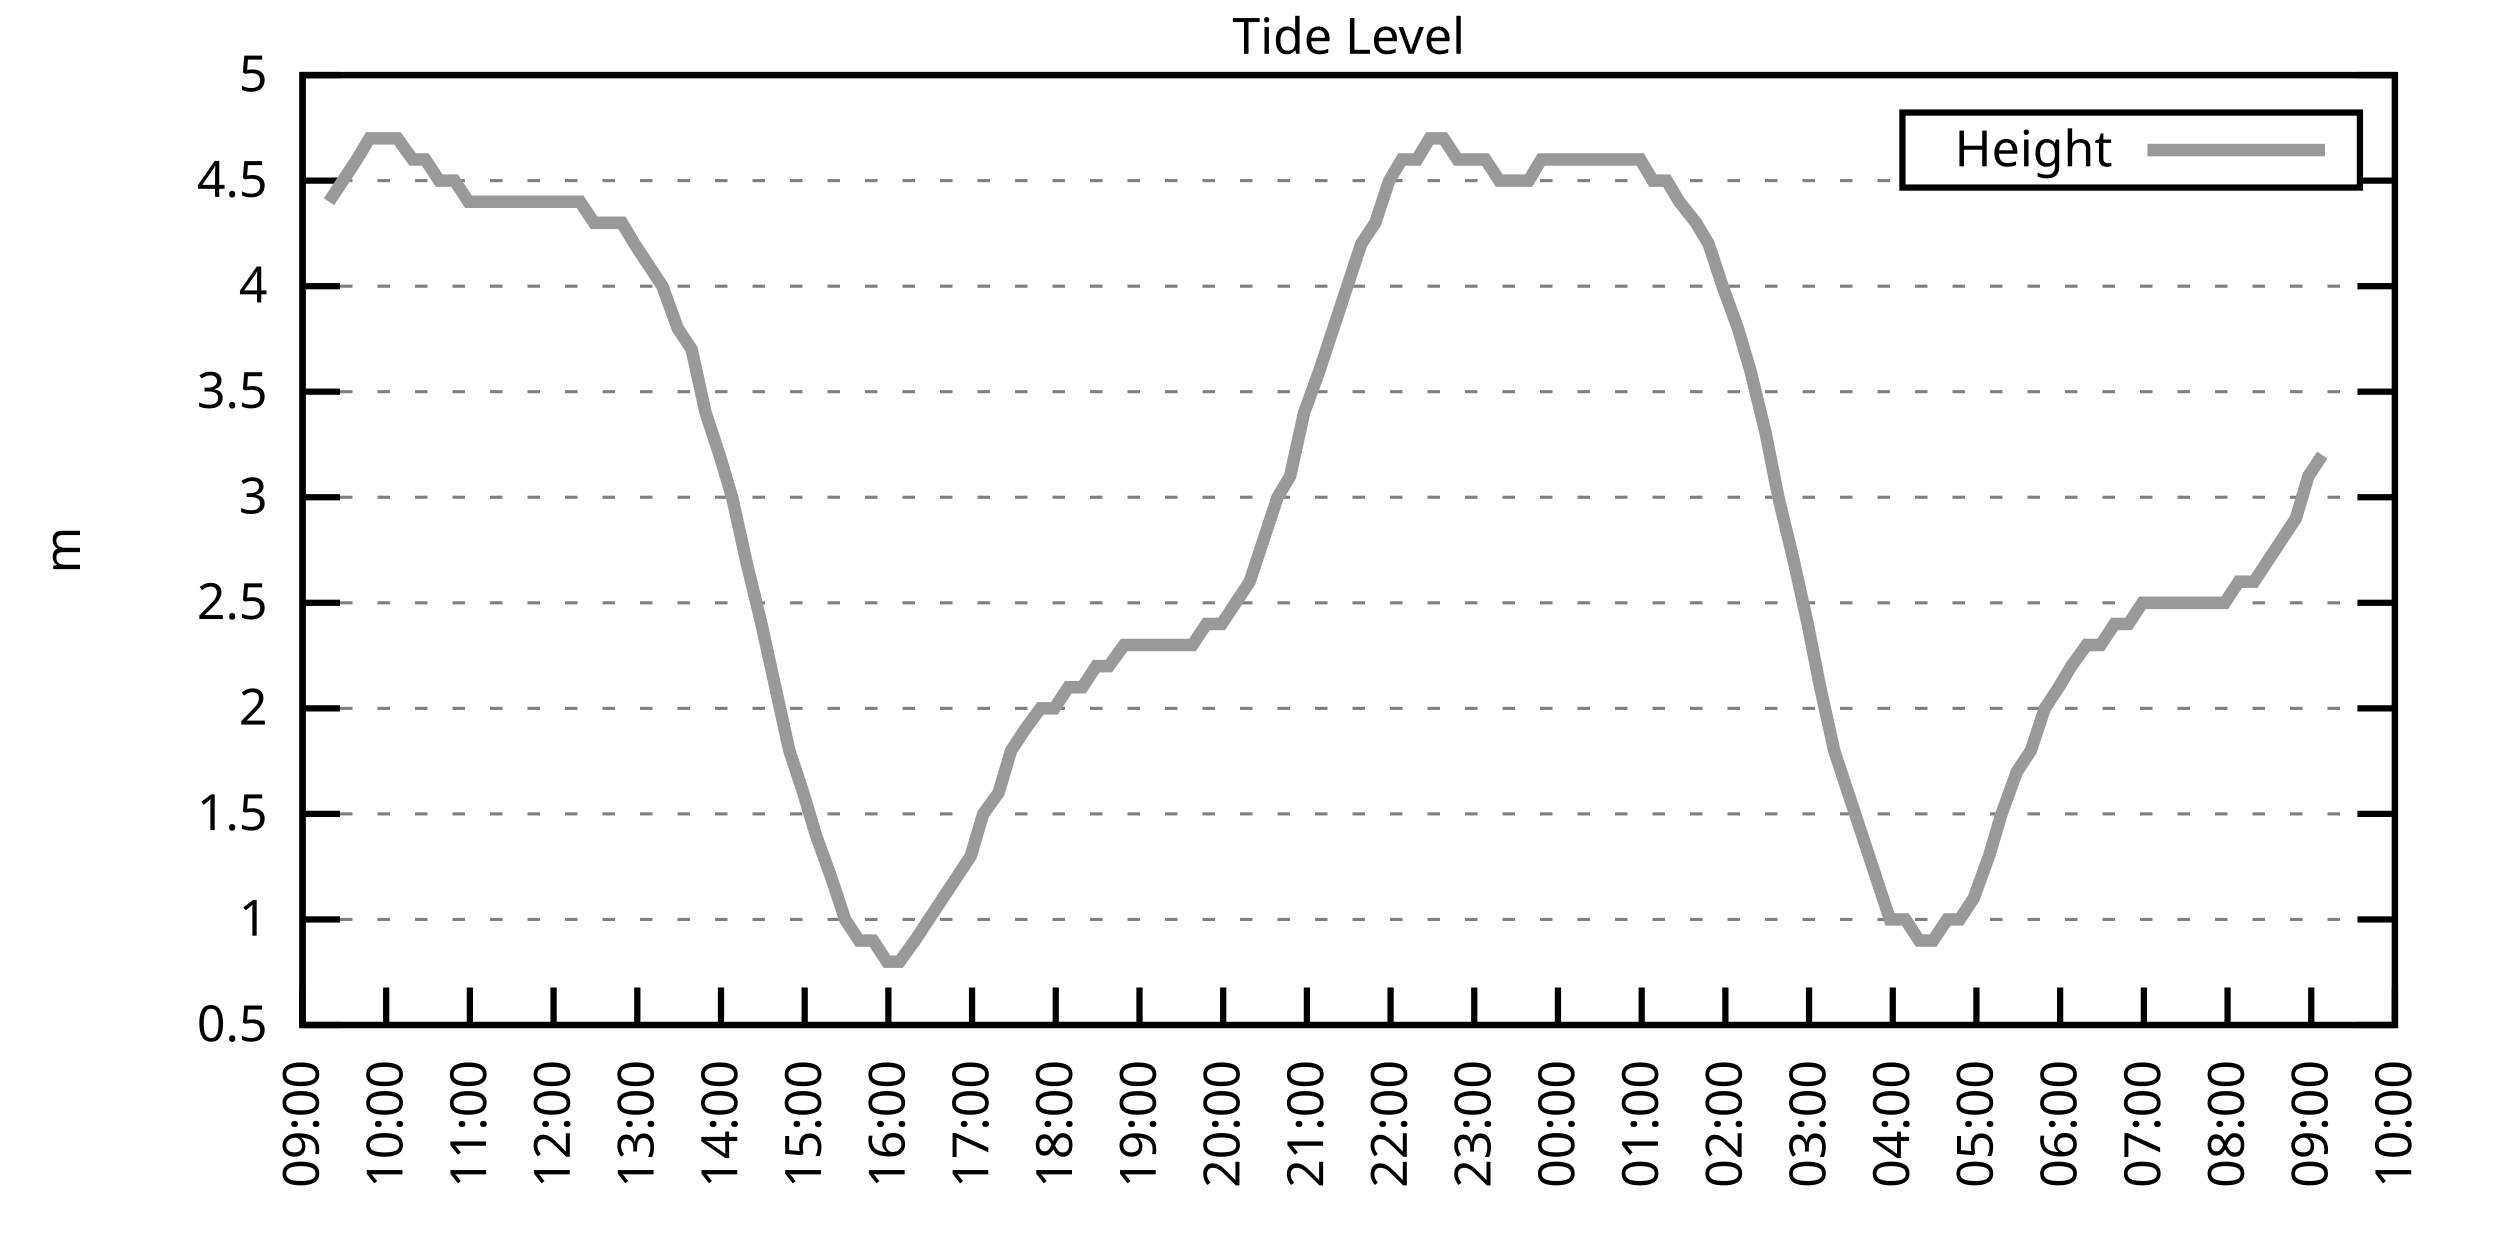
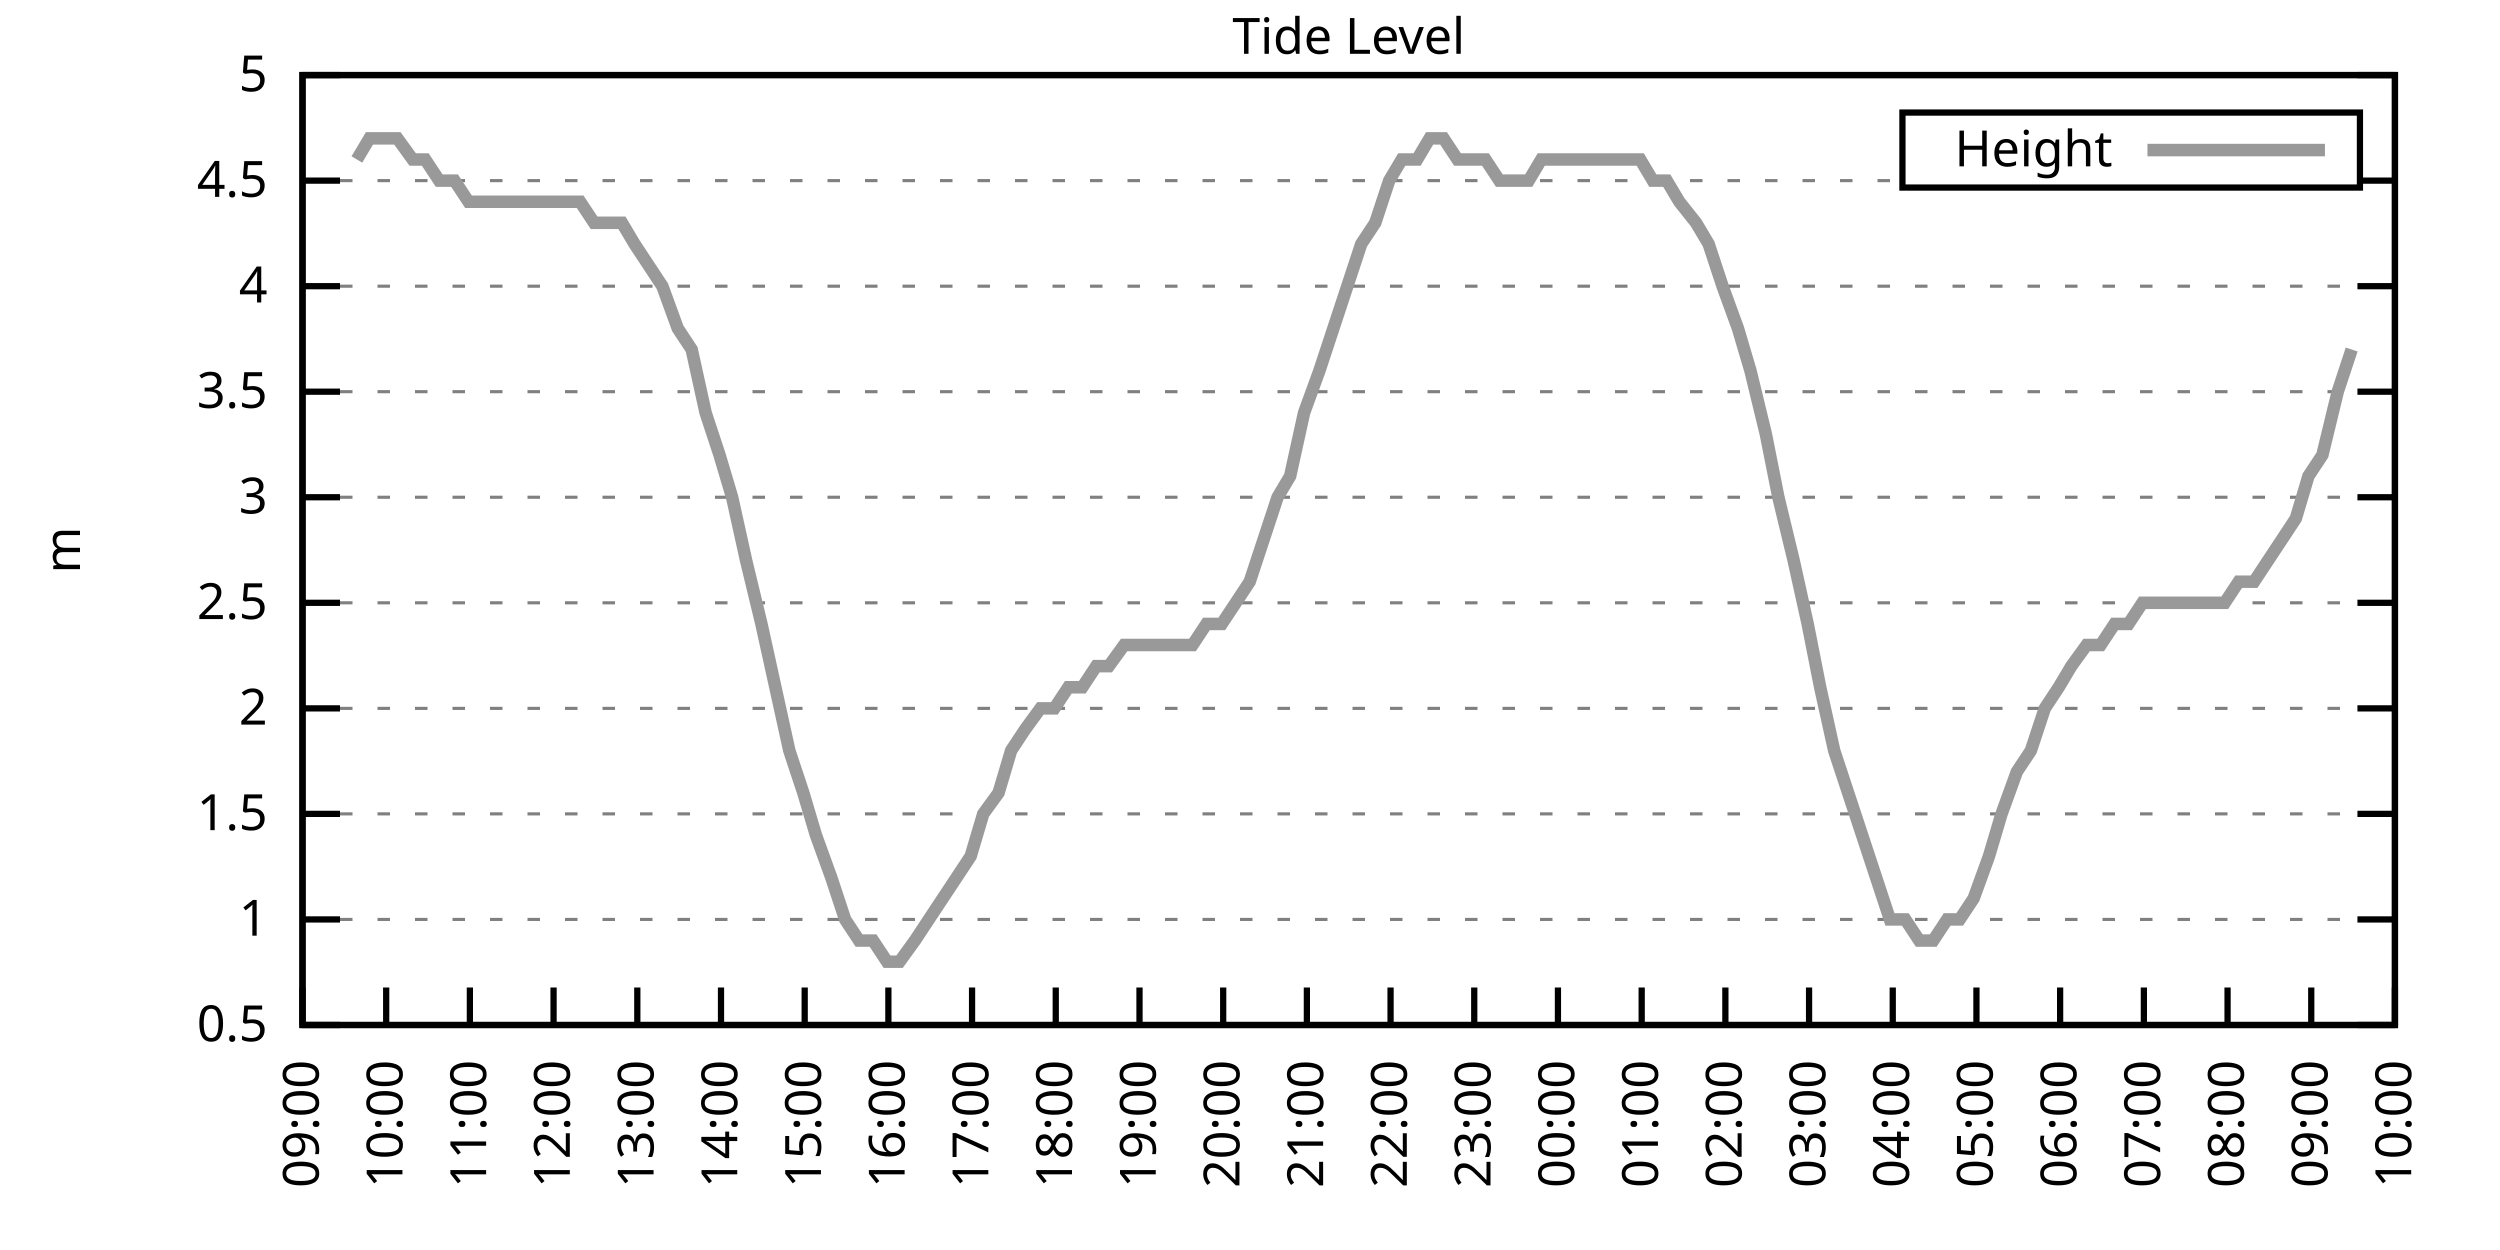
<svg xmlns="http://www.w3.org/2000/svg" xmlns:xlink="http://www.w3.org/1999/xlink" width="400" height="200" viewBox="0 0 400 200">
  <g id="gnuplot_canvas">
    <rect x="0" y="0" width="400" height="200" fill="none" />
    <defs>
      <circle id="gpDot" r="0.5" stroke-width="0.5" stroke="currentColor" />
      <path id="gpPt0" stroke-width="0.333" stroke="currentColor" d="M-1,0 h2 M0,-1 v2" />
      <path id="gpPt1" stroke-width="0.333" stroke="currentColor" d="M-1,-1 L1,1 M1,-1 L-1,1" />
      <path id="gpPt2" stroke-width="0.333" stroke="currentColor" d="M-1,0 L1,0 M0,-1 L0,1 M-1,-1 L1,1 M-1,1 L1,-1" />
      <rect id="gpPt3" stroke-width="0.333" stroke="currentColor" x="-1" y="-1" width="2" height="2" />
      <rect id="gpPt4" stroke-width="0.333" stroke="currentColor" fill="currentColor" x="-1" y="-1" width="2" height="2" />
      <circle id="gpPt5" stroke-width="0.333" stroke="currentColor" cx="0" cy="0" r="1" />
      <use xlink:href="#gpPt5" id="gpPt6" fill="currentColor" stroke="none" />
      <path id="gpPt7" stroke-width="0.333" stroke="currentColor" d="M0,-1.33 L-1.33,0.67 L1.33,0.67 z" />
      <use xlink:href="#gpPt7" id="gpPt8" fill="currentColor" stroke="none" />
      <use xlink:href="#gpPt7" id="gpPt9" stroke="currentColor" transform="rotate(180)" />
      <use xlink:href="#gpPt9" id="gpPt10" fill="currentColor" stroke="none" />
      <use xlink:href="#gpPt3" id="gpPt11" stroke="currentColor" transform="rotate(45)" />
      <use xlink:href="#gpPt11" id="gpPt12" fill="currentColor" stroke="none" />
      <path id="gpPt13" stroke-width="0.333" stroke="currentColor" d="M0,1.330 L1.265,0.411 L0.782,-1.067 L-0.782,-1.076 L-1.265,0.411 z" />
      <use xlink:href="#gpPt13" id="gpPt14" fill="currentColor" stroke="none" />
      <filter id="textbox" filterUnits="objectBoundingBox" x="0" y="0" height="1" width="1">
        <feFlood flood-color="white" flood-opacity="1" result="bgnd" />
        <feComposite in="SourceGraphic" in2="bgnd" operator="atop" />
      </filter>
      <filter id="greybox" filterUnits="objectBoundingBox" x="0" y="0" height="1" width="1">
        <feFlood flood-color="lightgrey" flood-opacity="1" result="grey" />
        <feComposite in="SourceGraphic" in2="grey" operator="atop" />
      </filter>
    </defs>
    <g fill="none" color="white" stroke="currentColor" stroke-width="1.00" stroke-linecap="butt" stroke-linejoin="miter">
</g>
    <g fill="none" color="black" stroke="currentColor" stroke-width="1.00" stroke-linecap="butt" stroke-linejoin="miter">
      <g stroke="none" shape-rendering="crispEdges">
        <polygon fill="rgb(255, 255, 255)" points="48.40,164.00 383.18,164.00 383.18,12.02 48.40,12.02 " />
      </g>
    </g>
    <g fill="none" color="black" stroke="currentColor" stroke-width="1.00" stroke-linecap="butt" stroke-linejoin="miter">
</g>
    <g fill="none" color="black" stroke="black" stroke-width="0.50" stroke-linecap="butt" stroke-linejoin="miter">
</g>
    <g fill="none" color="gray" stroke="currentColor" stroke-width="0.50" stroke-linecap="butt" stroke-linejoin="miter">
      <path stroke="gray" stroke-dasharray="2,4" class="gridline" d="M48.40,164.00 L383.19,164.00  " />
    </g>
    <g fill="none" color="gray" stroke="gray" stroke-width="1.00" stroke-linecap="butt" stroke-linejoin="miter">
</g>
    <g fill="none" color="black" stroke="currentColor" stroke-width="1.00" stroke-linecap="butt" stroke-linejoin="miter">
      <path stroke="black" d="M48.40,164.00 L54.40,164.00 M383.19,164.00 L377.19,164.00  " />
      <g transform="translate(42.80,166.60)" stroke="none" fill="black" font-family="Sans" font-size="8.00" text-anchor="end">
        <text>
          <tspan font-family="Sans"> 0.5</tspan>
        </text>
      </g>
    </g>
    <g fill="none" color="black" stroke="currentColor" stroke-width="1.00" stroke-linecap="butt" stroke-linejoin="miter">
</g>
    <g fill="none" color="black" stroke="black" stroke-width="0.50" stroke-linecap="butt" stroke-linejoin="miter">
</g>
    <g fill="none" color="gray" stroke="currentColor" stroke-width="0.50" stroke-linecap="butt" stroke-linejoin="miter">
      <path stroke="gray" stroke-dasharray="2,4" class="gridline" d="M48.40,147.11 L383.19,147.11  " />
    </g>
    <g fill="none" color="gray" stroke="gray" stroke-width="1.00" stroke-linecap="butt" stroke-linejoin="miter">
</g>
    <g fill="none" color="black" stroke="currentColor" stroke-width="1.00" stroke-linecap="butt" stroke-linejoin="miter">
      <path stroke="black" d="M48.40,147.11 L54.40,147.11 M383.19,147.11 L377.19,147.11  " />
      <g transform="translate(42.80,149.71)" stroke="none" fill="black" font-family="Sans" font-size="8.00" text-anchor="end">
        <text>
          <tspan font-family="Sans"> 1</tspan>
        </text>
      </g>
    </g>
    <g fill="none" color="black" stroke="currentColor" stroke-width="1.00" stroke-linecap="butt" stroke-linejoin="miter">
</g>
    <g fill="none" color="black" stroke="black" stroke-width="0.50" stroke-linecap="butt" stroke-linejoin="miter">
</g>
    <g fill="none" color="gray" stroke="currentColor" stroke-width="0.50" stroke-linecap="butt" stroke-linejoin="miter">
      <path stroke="gray" stroke-dasharray="2,4" class="gridline" d="M48.40,130.22 L383.19,130.22  " />
    </g>
    <g fill="none" color="gray" stroke="gray" stroke-width="1.00" stroke-linecap="butt" stroke-linejoin="miter">
</g>
    <g fill="none" color="black" stroke="currentColor" stroke-width="1.00" stroke-linecap="butt" stroke-linejoin="miter">
      <path stroke="black" d="M48.40,130.22 L54.40,130.22 M383.19,130.22 L377.19,130.22  " />
      <g transform="translate(42.80,132.82)" stroke="none" fill="black" font-family="Sans" font-size="8.00" text-anchor="end">
        <text>
          <tspan font-family="Sans"> 1.5</tspan>
        </text>
      </g>
    </g>
    <g fill="none" color="black" stroke="currentColor" stroke-width="1.00" stroke-linecap="butt" stroke-linejoin="miter">
</g>
    <g fill="none" color="black" stroke="black" stroke-width="0.50" stroke-linecap="butt" stroke-linejoin="miter">
</g>
    <g fill="none" color="gray" stroke="currentColor" stroke-width="0.50" stroke-linecap="butt" stroke-linejoin="miter">
      <path stroke="gray" stroke-dasharray="2,4" class="gridline" d="M48.40,113.34 L383.19,113.34  " />
    </g>
    <g fill="none" color="gray" stroke="gray" stroke-width="1.00" stroke-linecap="butt" stroke-linejoin="miter">
</g>
    <g fill="none" color="black" stroke="currentColor" stroke-width="1.00" stroke-linecap="butt" stroke-linejoin="miter">
      <path stroke="black" d="M48.40,113.34 L54.40,113.34 M383.19,113.34 L377.19,113.34  " />
      <g transform="translate(42.80,115.94)" stroke="none" fill="black" font-family="Sans" font-size="8.00" text-anchor="end">
        <text>
          <tspan font-family="Sans"> 2</tspan>
        </text>
      </g>
    </g>
    <g fill="none" color="black" stroke="currentColor" stroke-width="1.00" stroke-linecap="butt" stroke-linejoin="miter">
</g>
    <g fill="none" color="black" stroke="black" stroke-width="0.50" stroke-linecap="butt" stroke-linejoin="miter">
</g>
    <g fill="none" color="gray" stroke="currentColor" stroke-width="0.50" stroke-linecap="butt" stroke-linejoin="miter">
      <path stroke="gray" stroke-dasharray="2,4" class="gridline" d="M48.40,96.45 L383.19,96.45  " />
    </g>
    <g fill="none" color="gray" stroke="gray" stroke-width="1.00" stroke-linecap="butt" stroke-linejoin="miter">
</g>
    <g fill="none" color="black" stroke="currentColor" stroke-width="1.00" stroke-linecap="butt" stroke-linejoin="miter">
      <path stroke="black" d="M48.40,96.45 L54.40,96.45 M383.19,96.45 L377.19,96.45  " />
      <g transform="translate(42.80,99.05)" stroke="none" fill="black" font-family="Sans" font-size="8.00" text-anchor="end">
        <text>
          <tspan font-family="Sans"> 2.5</tspan>
        </text>
      </g>
    </g>
    <g fill="none" color="black" stroke="currentColor" stroke-width="1.00" stroke-linecap="butt" stroke-linejoin="miter">
</g>
    <g fill="none" color="black" stroke="black" stroke-width="0.50" stroke-linecap="butt" stroke-linejoin="miter">
</g>
    <g fill="none" color="gray" stroke="currentColor" stroke-width="0.50" stroke-linecap="butt" stroke-linejoin="miter">
      <path stroke="gray" stroke-dasharray="2,4" class="gridline" d="M48.40,79.56 L383.19,79.56  " />
    </g>
    <g fill="none" color="gray" stroke="gray" stroke-width="1.00" stroke-linecap="butt" stroke-linejoin="miter">
</g>
    <g fill="none" color="black" stroke="currentColor" stroke-width="1.00" stroke-linecap="butt" stroke-linejoin="miter">
      <path stroke="black" d="M48.40,79.56 L54.40,79.56 M383.19,79.56 L377.19,79.56  " />
      <g transform="translate(42.80,82.16)" stroke="none" fill="black" font-family="Sans" font-size="8.00" text-anchor="end">
        <text>
          <tspan font-family="Sans"> 3</tspan>
        </text>
      </g>
    </g>
    <g fill="none" color="black" stroke="currentColor" stroke-width="1.00" stroke-linecap="butt" stroke-linejoin="miter">
</g>
    <g fill="none" color="black" stroke="black" stroke-width="0.50" stroke-linecap="butt" stroke-linejoin="miter">
</g>
    <g fill="none" color="gray" stroke="currentColor" stroke-width="0.50" stroke-linecap="butt" stroke-linejoin="miter">
      <path stroke="gray" stroke-dasharray="2,4" class="gridline" d="M48.40,62.67 L383.19,62.67  " />
    </g>
    <g fill="none" color="gray" stroke="gray" stroke-width="1.00" stroke-linecap="butt" stroke-linejoin="miter">
</g>
    <g fill="none" color="black" stroke="currentColor" stroke-width="1.00" stroke-linecap="butt" stroke-linejoin="miter">
      <path stroke="black" d="M48.40,62.67 L54.40,62.67 M383.19,62.67 L377.19,62.67  " />
      <g transform="translate(42.80,65.27)" stroke="none" fill="black" font-family="Sans" font-size="8.00" text-anchor="end">
        <text>
          <tspan font-family="Sans"> 3.5</tspan>
        </text>
      </g>
    </g>
    <g fill="none" color="black" stroke="currentColor" stroke-width="1.00" stroke-linecap="butt" stroke-linejoin="miter">
</g>
    <g fill="none" color="black" stroke="black" stroke-width="0.50" stroke-linecap="butt" stroke-linejoin="miter">
</g>
    <g fill="none" color="gray" stroke="currentColor" stroke-width="0.50" stroke-linecap="butt" stroke-linejoin="miter">
      <path stroke="gray" stroke-dasharray="2,4" class="gridline" d="M48.40,45.79 L383.19,45.79  " />
    </g>
    <g fill="none" color="gray" stroke="gray" stroke-width="1.00" stroke-linecap="butt" stroke-linejoin="miter">
</g>
    <g fill="none" color="black" stroke="currentColor" stroke-width="1.00" stroke-linecap="butt" stroke-linejoin="miter">
      <path stroke="black" d="M48.40,45.79 L54.40,45.79 M383.19,45.79 L377.19,45.79  " />
      <g transform="translate(42.80,48.39)" stroke="none" fill="black" font-family="Sans" font-size="8.00" text-anchor="end">
        <text>
          <tspan font-family="Sans"> 4</tspan>
        </text>
      </g>
    </g>
    <g fill="none" color="black" stroke="currentColor" stroke-width="1.00" stroke-linecap="butt" stroke-linejoin="miter">
</g>
    <g fill="none" color="black" stroke="black" stroke-width="0.50" stroke-linecap="butt" stroke-linejoin="miter">
</g>
    <g fill="none" color="gray" stroke="currentColor" stroke-width="0.50" stroke-linecap="butt" stroke-linejoin="miter">
      <path stroke="gray" stroke-dasharray="2,4" class="gridline" d="M48.40,28.90 L304.39,28.90 M377.59,28.90 L383.19,28.90  " />
    </g>
    <g fill="none" color="gray" stroke="gray" stroke-width="1.00" stroke-linecap="butt" stroke-linejoin="miter">
</g>
    <g fill="none" color="black" stroke="currentColor" stroke-width="1.00" stroke-linecap="butt" stroke-linejoin="miter">
      <path stroke="black" d="M48.40,28.90 L54.40,28.90 M383.19,28.90 L377.19,28.90  " />
      <g transform="translate(42.80,31.50)" stroke="none" fill="black" font-family="Sans" font-size="8.00" text-anchor="end">
        <text>
          <tspan font-family="Sans"> 4.5</tspan>
        </text>
      </g>
    </g>
    <g fill="none" color="black" stroke="currentColor" stroke-width="1.00" stroke-linecap="butt" stroke-linejoin="miter">
</g>
    <g fill="none" color="black" stroke="black" stroke-width="0.50" stroke-linecap="butt" stroke-linejoin="miter">
</g>
    <g fill="none" color="gray" stroke="currentColor" stroke-width="0.50" stroke-linecap="butt" stroke-linejoin="miter">
      <path stroke="gray" stroke-dasharray="2,4" class="gridline" d="M48.40,12.01 L383.19,12.01  " />
    </g>
    <g fill="none" color="gray" stroke="gray" stroke-width="1.00" stroke-linecap="butt" stroke-linejoin="miter">
</g>
    <g fill="none" color="black" stroke="currentColor" stroke-width="1.00" stroke-linecap="butt" stroke-linejoin="miter">
      <path stroke="black" d="M48.40,12.01 L54.40,12.01 M383.19,12.01 L377.19,12.01  " />
      <g transform="translate(42.80,14.61)" stroke="none" fill="black" font-family="Sans" font-size="8.00" text-anchor="end">
        <text>
          <tspan font-family="Sans"> 5</tspan>
        </text>
      </g>
    </g>
    <g fill="none" color="black" stroke="currentColor" stroke-width="1.00" stroke-linecap="butt" stroke-linejoin="miter">
      <path stroke="black" d="M48.40,164.00 L48.40,158.00  " />
      <g transform="translate(51.00,169.60) rotate(270.00)" stroke="none" fill="black" font-family="Sans" font-size="8.00" text-anchor="end">
        <text>
          <tspan font-family="Sans">09:00</tspan>
        </text>
      </g>
    </g>
    <g fill="none" color="black" stroke="currentColor" stroke-width="1.00" stroke-linecap="butt" stroke-linejoin="miter">
      <path stroke="black" d="M61.79,164.00 L61.79,158.00  " />
      <g transform="translate(64.39,169.60) rotate(270.00)" stroke="none" fill="black" font-family="Sans" font-size="8.00" text-anchor="end">
        <text>
          <tspan font-family="Sans">10:00</tspan>
        </text>
      </g>
    </g>
    <g fill="none" color="black" stroke="currentColor" stroke-width="1.00" stroke-linecap="butt" stroke-linejoin="miter">
      <path stroke="black" d="M75.18,164.00 L75.18,158.00  " />
      <g transform="translate(77.78,169.60) rotate(270.00)" stroke="none" fill="black" font-family="Sans" font-size="8.00" text-anchor="end">
        <text>
          <tspan font-family="Sans">11:00</tspan>
        </text>
      </g>
    </g>
    <g fill="none" color="black" stroke="currentColor" stroke-width="1.00" stroke-linecap="butt" stroke-linejoin="miter">
      <path stroke="black" d="M88.57,164.00 L88.57,158.00  " />
      <g transform="translate(91.17,169.60) rotate(270.00)" stroke="none" fill="black" font-family="Sans" font-size="8.00" text-anchor="end">
        <text>
          <tspan font-family="Sans">12:00</tspan>
        </text>
      </g>
    </g>
    <g fill="none" color="black" stroke="currentColor" stroke-width="1.00" stroke-linecap="butt" stroke-linejoin="miter">
      <path stroke="black" d="M101.97,164.00 L101.97,158.00  " />
      <g transform="translate(104.57,169.60) rotate(270.00)" stroke="none" fill="black" font-family="Sans" font-size="8.00" text-anchor="end">
        <text>
          <tspan font-family="Sans">13:00</tspan>
        </text>
      </g>
    </g>
    <g fill="none" color="black" stroke="currentColor" stroke-width="1.00" stroke-linecap="butt" stroke-linejoin="miter">
      <path stroke="black" d="M115.36,164.00 L115.36,158.00  " />
      <g transform="translate(117.96,169.60) rotate(270.00)" stroke="none" fill="black" font-family="Sans" font-size="8.00" text-anchor="end">
        <text>
          <tspan font-family="Sans">14:00</tspan>
        </text>
      </g>
    </g>
    <g fill="none" color="black" stroke="currentColor" stroke-width="1.00" stroke-linecap="butt" stroke-linejoin="miter">
      <path stroke="black" d="M128.75,164.00 L128.75,158.00  " />
      <g transform="translate(131.35,169.60) rotate(270.00)" stroke="none" fill="black" font-family="Sans" font-size="8.00" text-anchor="end">
        <text>
          <tspan font-family="Sans">15:00</tspan>
        </text>
      </g>
    </g>
    <g fill="none" color="black" stroke="currentColor" stroke-width="1.00" stroke-linecap="butt" stroke-linejoin="miter">
      <path stroke="black" d="M142.14,164.00 L142.14,158.00  " />
      <g transform="translate(144.74,169.60) rotate(270.00)" stroke="none" fill="black" font-family="Sans" font-size="8.00" text-anchor="end">
        <text>
          <tspan font-family="Sans">16:00</tspan>
        </text>
      </g>
    </g>
    <g fill="none" color="black" stroke="currentColor" stroke-width="1.00" stroke-linecap="butt" stroke-linejoin="miter">
      <path stroke="black" d="M155.53,164.00 L155.53,158.00  " />
      <g transform="translate(158.13,169.60) rotate(270.00)" stroke="none" fill="black" font-family="Sans" font-size="8.00" text-anchor="end">
        <text>
          <tspan font-family="Sans">17:00</tspan>
        </text>
      </g>
    </g>
    <g fill="none" color="black" stroke="currentColor" stroke-width="1.00" stroke-linecap="butt" stroke-linejoin="miter">
      <path stroke="black" d="M168.92,164.00 L168.92,158.00  " />
      <g transform="translate(171.52,169.60) rotate(270.00)" stroke="none" fill="black" font-family="Sans" font-size="8.00" text-anchor="end">
        <text>
          <tspan font-family="Sans">18:00</tspan>
        </text>
      </g>
    </g>
    <g fill="none" color="black" stroke="currentColor" stroke-width="1.00" stroke-linecap="butt" stroke-linejoin="miter">
      <path stroke="black" d="M182.32,164.00 L182.32,158.00  " />
      <g transform="translate(184.92,169.60) rotate(270.00)" stroke="none" fill="black" font-family="Sans" font-size="8.00" text-anchor="end">
        <text>
          <tspan font-family="Sans">19:00</tspan>
        </text>
      </g>
    </g>
    <g fill="none" color="black" stroke="currentColor" stroke-width="1.00" stroke-linecap="butt" stroke-linejoin="miter">
      <path stroke="black" d="M195.71,164.00 L195.71,158.00  " />
      <g transform="translate(198.31,169.60) rotate(270.00)" stroke="none" fill="black" font-family="Sans" font-size="8.00" text-anchor="end">
        <text>
          <tspan font-family="Sans">20:00</tspan>
        </text>
      </g>
    </g>
    <g fill="none" color="black" stroke="currentColor" stroke-width="1.00" stroke-linecap="butt" stroke-linejoin="miter">
      <path stroke="black" d="M209.10,164.00 L209.10,158.00  " />
      <g transform="translate(211.70,169.60) rotate(270.00)" stroke="none" fill="black" font-family="Sans" font-size="8.00" text-anchor="end">
        <text>
          <tspan font-family="Sans">21:00</tspan>
        </text>
      </g>
    </g>
    <g fill="none" color="black" stroke="currentColor" stroke-width="1.00" stroke-linecap="butt" stroke-linejoin="miter">
      <path stroke="black" d="M222.49,164.00 L222.49,158.00  " />
      <g transform="translate(225.09,169.60) rotate(270.00)" stroke="none" fill="black" font-family="Sans" font-size="8.00" text-anchor="end">
        <text>
          <tspan font-family="Sans">22:00</tspan>
        </text>
      </g>
    </g>
    <g fill="none" color="black" stroke="currentColor" stroke-width="1.00" stroke-linecap="butt" stroke-linejoin="miter">
      <path stroke="black" d="M235.88,164.00 L235.88,158.00  " />
      <g transform="translate(238.48,169.60) rotate(270.00)" stroke="none" fill="black" font-family="Sans" font-size="8.00" text-anchor="end">
        <text>
          <tspan font-family="Sans">23:00</tspan>
        </text>
      </g>
    </g>
    <g fill="none" color="black" stroke="currentColor" stroke-width="1.00" stroke-linecap="butt" stroke-linejoin="miter">
      <path stroke="black" d="M249.27,164.00 L249.27,158.00  " />
      <g transform="translate(251.87,169.60) rotate(270.00)" stroke="none" fill="black" font-family="Sans" font-size="8.00" text-anchor="end">
        <text>
          <tspan font-family="Sans">00:00</tspan>
        </text>
      </g>
    </g>
    <g fill="none" color="black" stroke="currentColor" stroke-width="1.00" stroke-linecap="butt" stroke-linejoin="miter">
      <path stroke="black" d="M262.67,164.00 L262.67,158.00  " />
      <g transform="translate(265.27,169.60) rotate(270.00)" stroke="none" fill="black" font-family="Sans" font-size="8.00" text-anchor="end">
        <text>
          <tspan font-family="Sans">01:00</tspan>
        </text>
      </g>
    </g>
    <g fill="none" color="black" stroke="currentColor" stroke-width="1.00" stroke-linecap="butt" stroke-linejoin="miter">
      <path stroke="black" d="M276.06,164.00 L276.06,158.00  " />
      <g transform="translate(278.66,169.60) rotate(270.00)" stroke="none" fill="black" font-family="Sans" font-size="8.00" text-anchor="end">
        <text>
          <tspan font-family="Sans">02:00</tspan>
        </text>
      </g>
    </g>
    <g fill="none" color="black" stroke="currentColor" stroke-width="1.00" stroke-linecap="butt" stroke-linejoin="miter">
      <path stroke="black" d="M289.45,164.00 L289.45,158.00  " />
      <g transform="translate(292.05,169.60) rotate(270.00)" stroke="none" fill="black" font-family="Sans" font-size="8.00" text-anchor="end">
        <text>
          <tspan font-family="Sans">03:00</tspan>
        </text>
      </g>
    </g>
    <g fill="none" color="black" stroke="currentColor" stroke-width="1.00" stroke-linecap="butt" stroke-linejoin="miter">
      <path stroke="black" d="M302.84,164.00 L302.84,158.00  " />
      <g transform="translate(305.44,169.60) rotate(270.00)" stroke="none" fill="black" font-family="Sans" font-size="8.00" text-anchor="end">
        <text>
          <tspan font-family="Sans">04:00</tspan>
        </text>
      </g>
    </g>
    <g fill="none" color="black" stroke="currentColor" stroke-width="1.00" stroke-linecap="butt" stroke-linejoin="miter">
      <path stroke="black" d="M316.23,164.00 L316.23,158.00  " />
      <g transform="translate(318.83,169.60) rotate(270.00)" stroke="none" fill="black" font-family="Sans" font-size="8.00" text-anchor="end">
        <text>
          <tspan font-family="Sans">05:00</tspan>
        </text>
      </g>
    </g>
    <g fill="none" color="black" stroke="currentColor" stroke-width="1.00" stroke-linecap="butt" stroke-linejoin="miter">
      <path stroke="black" d="M329.62,164.00 L329.62,158.00  " />
      <g transform="translate(332.22,169.60) rotate(270.00)" stroke="none" fill="black" font-family="Sans" font-size="8.00" text-anchor="end">
        <text>
          <tspan font-family="Sans">06:00</tspan>
        </text>
      </g>
    </g>
    <g fill="none" color="black" stroke="currentColor" stroke-width="1.00" stroke-linecap="butt" stroke-linejoin="miter">
      <path stroke="black" d="M343.02,164.00 L343.02,158.00  " />
      <g transform="translate(345.62,169.60) rotate(270.00)" stroke="none" fill="black" font-family="Sans" font-size="8.00" text-anchor="end">
        <text>
          <tspan font-family="Sans">07:00</tspan>
        </text>
      </g>
    </g>
    <g fill="none" color="black" stroke="currentColor" stroke-width="1.00" stroke-linecap="butt" stroke-linejoin="miter">
      <path stroke="black" d="M356.41,164.00 L356.41,158.00  " />
      <g transform="translate(359.01,169.60) rotate(270.00)" stroke="none" fill="black" font-family="Sans" font-size="8.00" text-anchor="end">
        <text>
          <tspan font-family="Sans">08:00</tspan>
        </text>
      </g>
    </g>
    <g fill="none" color="black" stroke="currentColor" stroke-width="1.00" stroke-linecap="butt" stroke-linejoin="miter">
      <path stroke="black" d="M369.80,164.00 L369.80,158.00  " />
      <g transform="translate(372.40,169.60) rotate(270.00)" stroke="none" fill="black" font-family="Sans" font-size="8.00" text-anchor="end">
        <text>
          <tspan font-family="Sans">09:00</tspan>
        </text>
      </g>
    </g>
    <g fill="none" color="black" stroke="currentColor" stroke-width="1.00" stroke-linecap="butt" stroke-linejoin="miter">
      <path stroke="black" d="M383.19,164.00 L383.19,158.00  " />
      <g transform="translate(385.79,169.60) rotate(270.00)" stroke="none" fill="black" font-family="Sans" font-size="8.00" text-anchor="end">
        <text>
          <tspan font-family="Sans">10:00</tspan>
        </text>
      </g>
    </g>
    <g fill="none" color="black" stroke="currentColor" stroke-width="1.00" stroke-linecap="butt" stroke-linejoin="miter">
</g>
    <g fill="none" color="black" stroke="currentColor" stroke-width="1.00" stroke-linecap="butt" stroke-linejoin="miter">
      <path stroke="black" d="M48.40,12.01 L48.40,164.00 L383.19,164.00 L383.19,12.01 L48.40,12.01 Z  " />
    </g>
    <g fill="none" color="black" stroke="currentColor" stroke-width="1.00" stroke-linecap="butt" stroke-linejoin="miter">
</g>
    <g fill="none" color="black" stroke="currentColor" stroke-width="1.00" stroke-linecap="butt" stroke-linejoin="miter">
      <path stroke="black" d="M304.39,30.01 L304.39,18.01 L377.59,18.01 L377.59,30.01 L304.39,30.01 Z  " />
    </g>
    <g id="Tide_level_plot_1">
      <g fill="none" color="white" stroke="black" stroke-width="2.00" stroke-linecap="butt" stroke-linejoin="miter">
</g>
      <g fill="none" color="black" stroke="currentColor" stroke-width="2.00" stroke-linecap="butt" stroke-linejoin="miter">
        <g transform="translate(337.99,26.61)" stroke="none" fill="black" font-family="Sans" font-size="8.00" text-anchor="end">
          <text>
            <tspan font-family="Sans">Height</tspan>
          </text>
        </g>
      </g>
      <g fill="none" color="black" stroke="currentColor" stroke-width="2.00" stroke-linecap="butt" stroke-linejoin="miter">
-         <path stroke="rgb(153, 153, 153)" d="M343.59,24.01 L371.99,24.01 M52.64,32.28 L54.87,28.90 L57.10,25.52 L59.11,22.14 L61.57,22.14 L63.58,22.14   L66.03,25.52 L68.04,25.52 L70.27,28.90 L72.73,28.90 L74.96,32.28 L76.75,32.28 L79.20,32.28 L81.66,32.28   L83.89,32.28 L86.12,32.28 L88.35,32.28 L90.58,32.28 L92.82,32.28 L95.05,35.65 L97.28,35.65 L99.51,35.65   L101.52,39.03 L103.75,42.41 L105.98,45.79 L108.44,52.54 L110.67,55.92 L112.90,66.05 L115.13,72.81 L117.14,79.56   L119.38,89.69 L121.83,99.83 L124.06,109.96 L126.29,120.09 L128.53,126.85 L130.54,133.60 L132.99,140.36 L135.22,147.11   L137.45,150.49 L139.69,150.49 L141.92,153.87 L143.93,153.87 L146.38,150.49 L148.61,147.11 L150.85,143.73 L153.08,140.36   L155.31,136.98 L157.32,130.22 L159.77,126.85 L161.78,120.09 L164.01,116.71 L166.47,113.34 L168.70,113.34 L170.93,109.96   L173.17,109.96 L175.40,106.58 L177.41,106.58 L179.86,103.20 L182.09,103.20 L184.10,103.20 L186.56,103.20 L188.79,103.20   L190.80,103.20 L193.03,99.83 L195.48,99.83 L197.72,96.45 L199.95,93.07 L202.18,86.32 L204.41,79.56 L206.42,76.18   L208.65,66.05 L211.11,59.30 L213.34,52.54 L215.57,45.79 L217.80,39.03 L220.04,35.65 L222.27,28.90 L224.28,25.52   L226.73,25.52 L228.74,22.14 L230.97,22.14 L233.20,25.52 L235.66,25.52 L237.67,25.52 L239.90,28.90 L242.13,28.90   L244.59,28.90 L246.60,25.52 L248.83,25.52 L251.28,25.52 L253.29,25.52 L255.52,25.52 L257.98,25.52 L260.21,25.52   L262.44,25.52 L264.45,28.90 L266.68,28.90 L268.69,32.28 L271.37,35.65 L273.38,39.03 L275.61,45.79 L278.07,52.54   L280.07,59.30 L282.53,69.43 L284.54,79.56 L286.99,89.69 L289.23,99.83 L291.23,109.96 L293.47,120.09 L295.70,126.85   L297.93,133.60 L300.16,140.36 L302.39,147.11 L304.85,147.11 L307.08,150.49 L309.31,150.49 L311.54,147.11 L313.55,147.11   L315.79,143.73 L318.24,136.98 L320.25,130.22 L322.70,123.47 L324.94,120.09 L327.17,113.34 L329.40,109.96 L331.41,106.58   L333.86,103.20 L336.10,103.20 L338.33,99.83 L340.56,99.83 L342.79,96.45 L345.02,96.45 L347.03,96.45 L349.49,96.45   L351.72,96.45 L353.95,96.45 L355.96,96.45 L358.19,93.07 L360.65,93.07 L362.88,89.69 L365.11,86.32 L367.34,82.94   L369.35,76.18 L371.58,72.81  " />
+         <path stroke="rgb(153, 153, 153)" d="M343.59,24.01 L371.99,24.01 M57.10,25.52 L59.11,22.14 L61.57,22.14 L63.58,22.14 L66.03,25.52 L68.04,25.52   L70.27,28.90 L72.73,28.90 L74.96,32.28 L76.75,32.28 L79.20,32.28 L81.66,32.28 L83.89,32.28 L86.12,32.28   L88.35,32.28 L90.58,32.28 L92.82,32.28 L95.05,35.65 L97.28,35.65 L99.51,35.65 L101.52,39.03 L103.75,42.41   L105.98,45.79 L108.44,52.54 L110.67,55.92 L112.90,66.05 L115.13,72.81 L117.14,79.56 L119.38,89.69 L121.83,99.83   L124.06,109.96 L126.29,120.09 L128.53,126.85 L130.54,133.60 L132.99,140.36 L135.22,147.11 L137.45,150.49 L139.69,150.49   L141.92,153.87 L143.93,153.87 L146.38,150.49 L148.61,147.11 L150.85,143.73 L153.08,140.36 L155.31,136.98 L157.32,130.22   L159.77,126.85 L161.78,120.09 L164.01,116.71 L166.47,113.34 L168.70,113.34 L170.93,109.96 L173.17,109.96 L175.40,106.58   L177.41,106.58 L179.86,103.20 L182.09,103.20 L184.10,103.20 L186.56,103.20 L188.79,103.20 L190.80,103.20 L193.03,99.83   L195.48,99.83 L197.72,96.45 L199.95,93.07 L202.18,86.32 L204.41,79.56 L206.42,76.18 L208.65,66.05 L211.11,59.30   L213.34,52.54 L215.57,45.79 L217.80,39.03 L220.04,35.65 L222.27,28.90 L224.28,25.52 L226.73,25.52 L228.74,22.14   L230.97,22.14 L233.20,25.52 L235.66,25.52 L237.67,25.52 L239.90,28.90 L242.13,28.90 L244.59,28.90 L246.60,25.52   L248.83,25.52 L251.28,25.52 L253.29,25.52 L255.52,25.52 L257.98,25.52 L260.21,25.52 L262.44,25.52 L264.45,28.90   L266.68,28.90 L268.69,32.28 L271.37,35.65 L273.38,39.03 L275.61,45.79 L278.07,52.54 L280.07,59.30 L282.53,69.43   L284.54,79.56 L286.99,89.69 L289.23,99.83 L291.23,109.96 L293.47,120.09 L295.70,126.85 L297.93,133.60 L300.16,140.36   L302.39,147.11 L304.85,147.11 L307.08,150.49 L309.31,150.49 L311.54,147.11 L313.55,147.11 L315.79,143.73 L318.24,136.98   L320.25,130.22 L322.70,123.47 L324.94,120.09 L327.17,113.34 L329.40,109.96 L331.41,106.58 L333.86,103.20 L336.10,103.20   L338.33,99.83 L340.56,99.83 L342.79,96.45 L345.02,96.45 L347.03,96.45 L349.49,96.45 L351.72,96.45 L353.95,96.45   L355.96,96.45 L358.19,93.07 L360.65,93.07 L362.88,89.69 L365.11,86.32 L367.34,82.94 L369.35,76.18 L371.58,72.81   L374.04,62.67 L376.27,55.92  " />
      </g>
    </g>
    <g fill="none" color="black" stroke="currentColor" stroke-width="2.00" stroke-linecap="butt" stroke-linejoin="miter">
</g>
    <g fill="none" color="black" stroke="black" stroke-width="1.00" stroke-linecap="butt" stroke-linejoin="miter">
</g>
    <g fill="none" color="black" stroke="currentColor" stroke-width="1.00" stroke-linecap="butt" stroke-linejoin="miter">
      <path stroke="black" d="M48.40,12.01 L48.40,164.00 L383.19,164.00 L383.19,12.01 L48.40,12.01 Z  " />
      <g transform="translate(12.80,88.01) rotate(270.00)" stroke="none" fill="black" font-family="Sans" font-size="8.00" text-anchor="middle">
        <text>
          <tspan font-family="Sans">m</tspan>
        </text>
      </g>
    </g>
    <g fill="none" color="black" stroke="currentColor" stroke-width="1.00" stroke-linecap="butt" stroke-linejoin="miter">
</g>
    <g fill="none" color="black" stroke="currentColor" stroke-width="1.00" stroke-linecap="butt" stroke-linejoin="miter">
      <g transform="translate(215.79,8.61)" stroke="none" fill="black" font-family="Sans" font-size="8.00" text-anchor="middle">
        <text>
          <tspan font-family="Sans">Tide Level</tspan>
        </text>
      </g>
    </g>
    <g fill="none" color="black" stroke="currentColor" stroke-width="1.00" stroke-linecap="butt" stroke-linejoin="miter">
</g>
  </g>
</svg>
